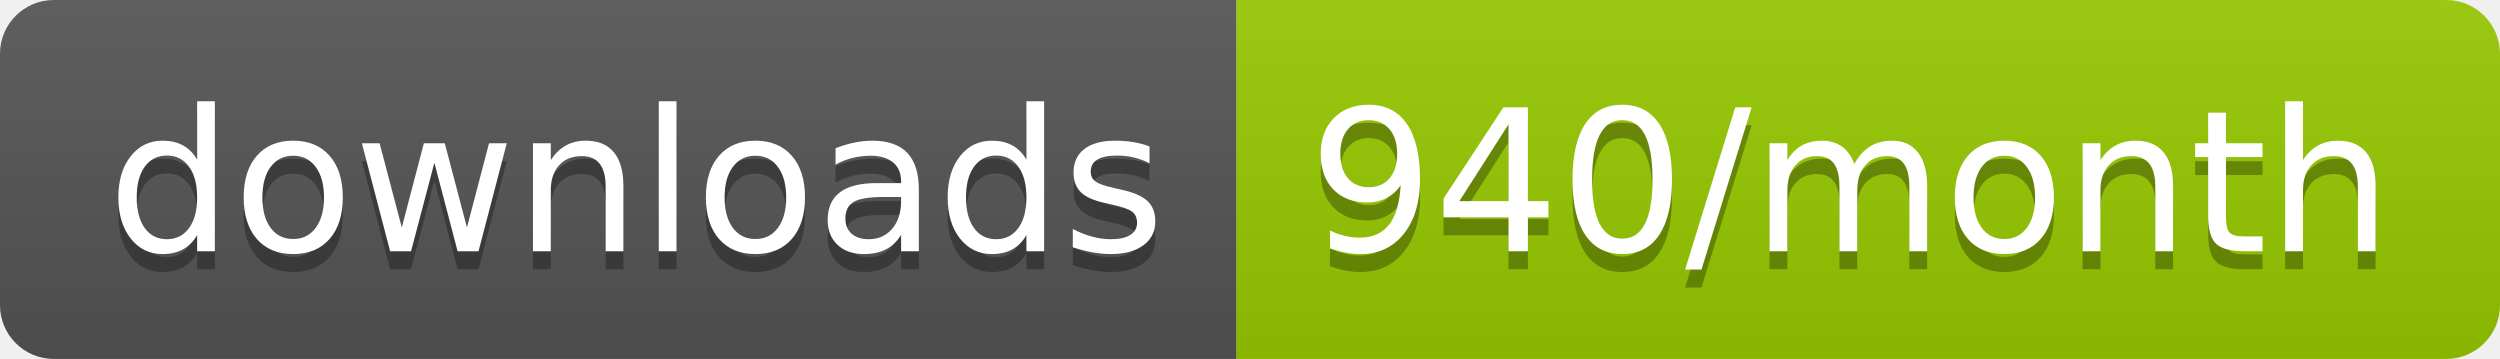
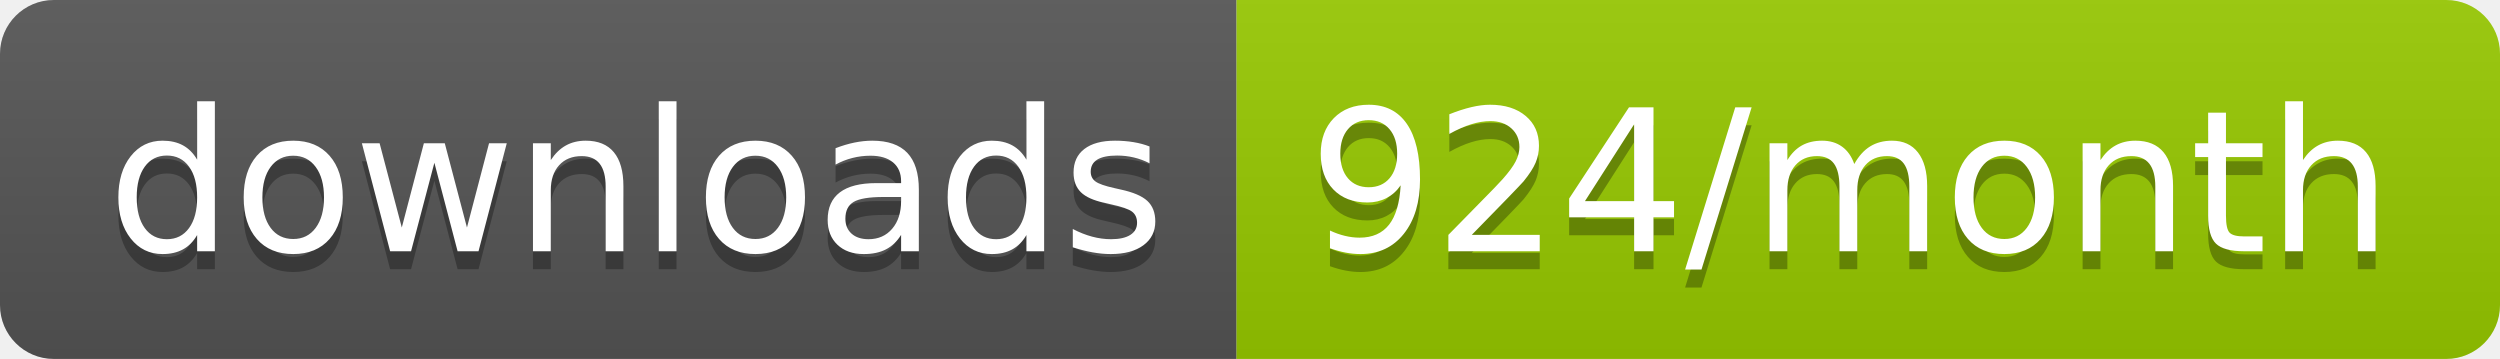
<svg xmlns="http://www.w3.org/2000/svg" width="139.3" height="20">
  <linearGradient id="smooth" x2="0" y2="100%">
    <stop offset="0" stop-color="#bbb" stop-opacity=".1" />
    <stop offset="1" stop-opacity=".1" />
  </linearGradient>
  <clipPath id="round">
    <rect width="139.3" height="20" rx="3" fill="#fff" />
  </clipPath>
  <g clip-path="url(#round)">
    <rect width="68.9" height="20" fill="#555" />
    <rect x="68.9" width="70.4" height="20" fill="#97CA00" />
    <rect width="139.3" height="20" fill="url(#smooth)" />
  </g>
  <g fill="#fff" text-anchor="middle" font-family="DejaVu Sans,Verdana,Geneva,sans-serif" font-size="110">
    <text x="354.5" y="150" fill="#010101" fill-opacity=".3" transform="scale(0.1)" textLength="589.0" lengthAdjust="spacing">downloads</text>
    <text x="354.5" y="140" transform="scale(0.1)" textLength="589.0" lengthAdjust="spacing">downloads</text>
-     <text x="1031.0" y="150" fill="#010101" fill-opacity=".3" transform="scale(0.1)" textLength="604.0" lengthAdjust="spacing">940/month</text>
-     <text x="1031.0" y="140" transform="scale(0.1)" textLength="604.0" lengthAdjust="spacing">940/month</text>
+     <text x="1031.0" y="150" fill="#010101" fill-opacity=".3" transform="scale(0.1)" textLength="604.0" lengthAdjust="spacing">924/month</text>
+     <text x="1031.0" y="140" transform="scale(0.1)" textLength="604.0" lengthAdjust="spacing">924/month</text>
  </g>
</svg>
